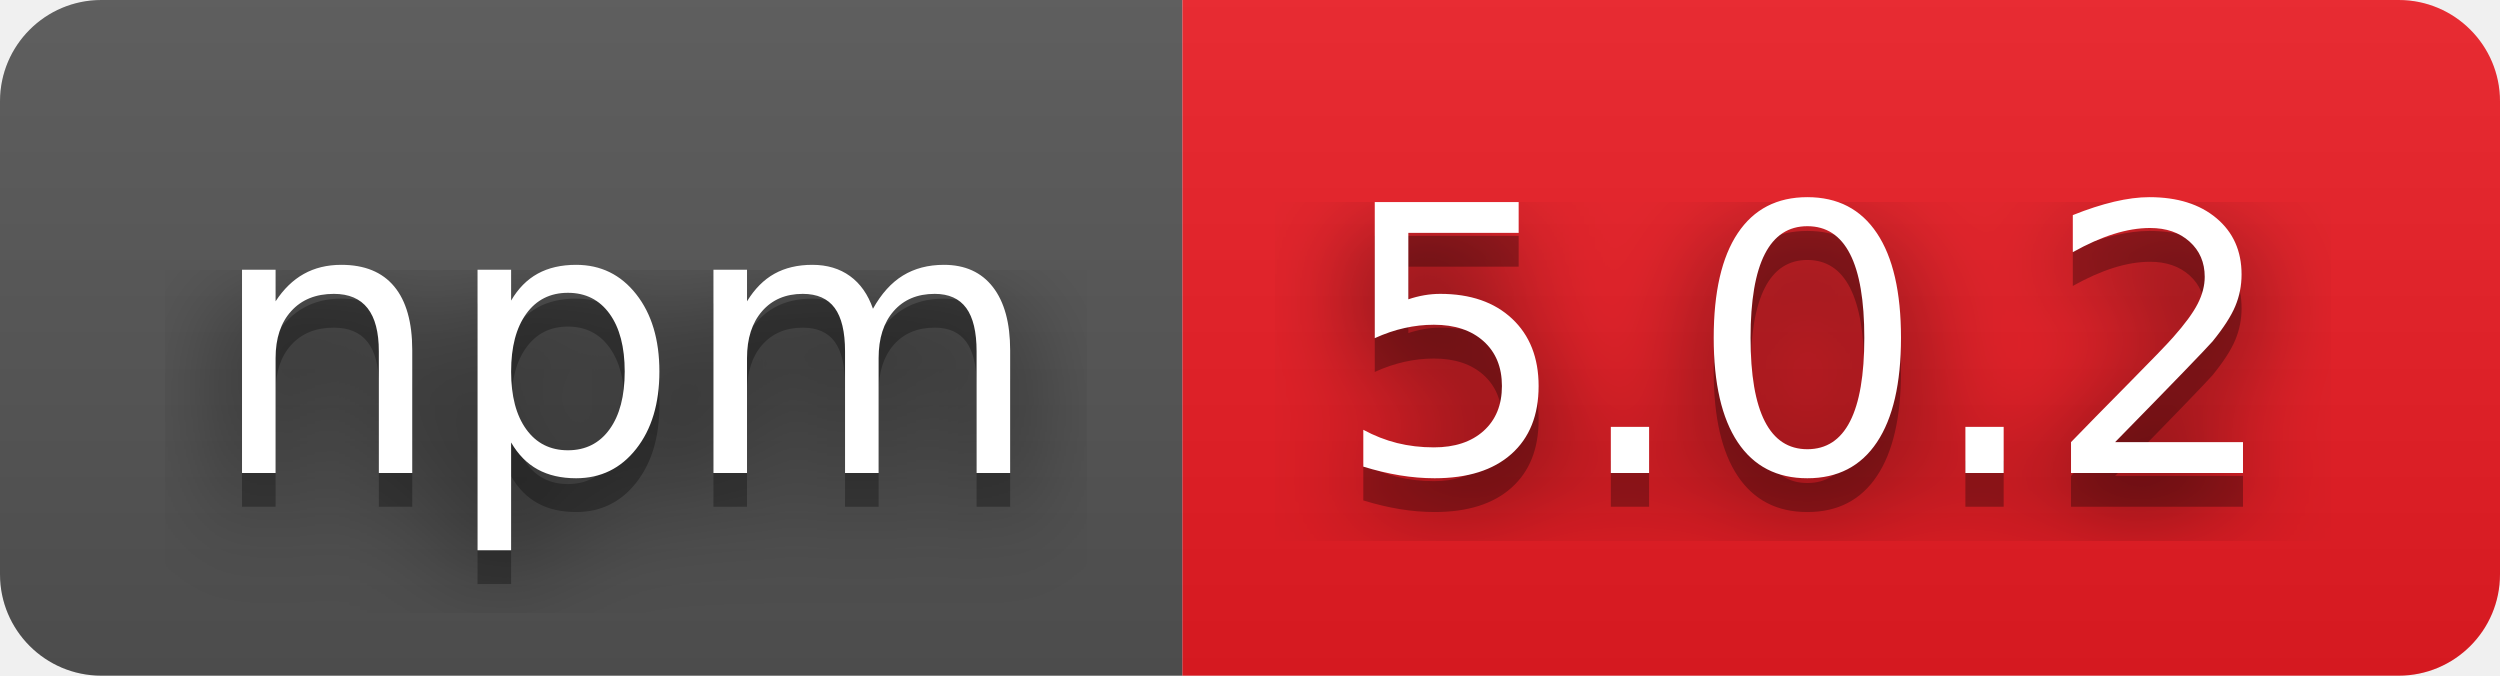
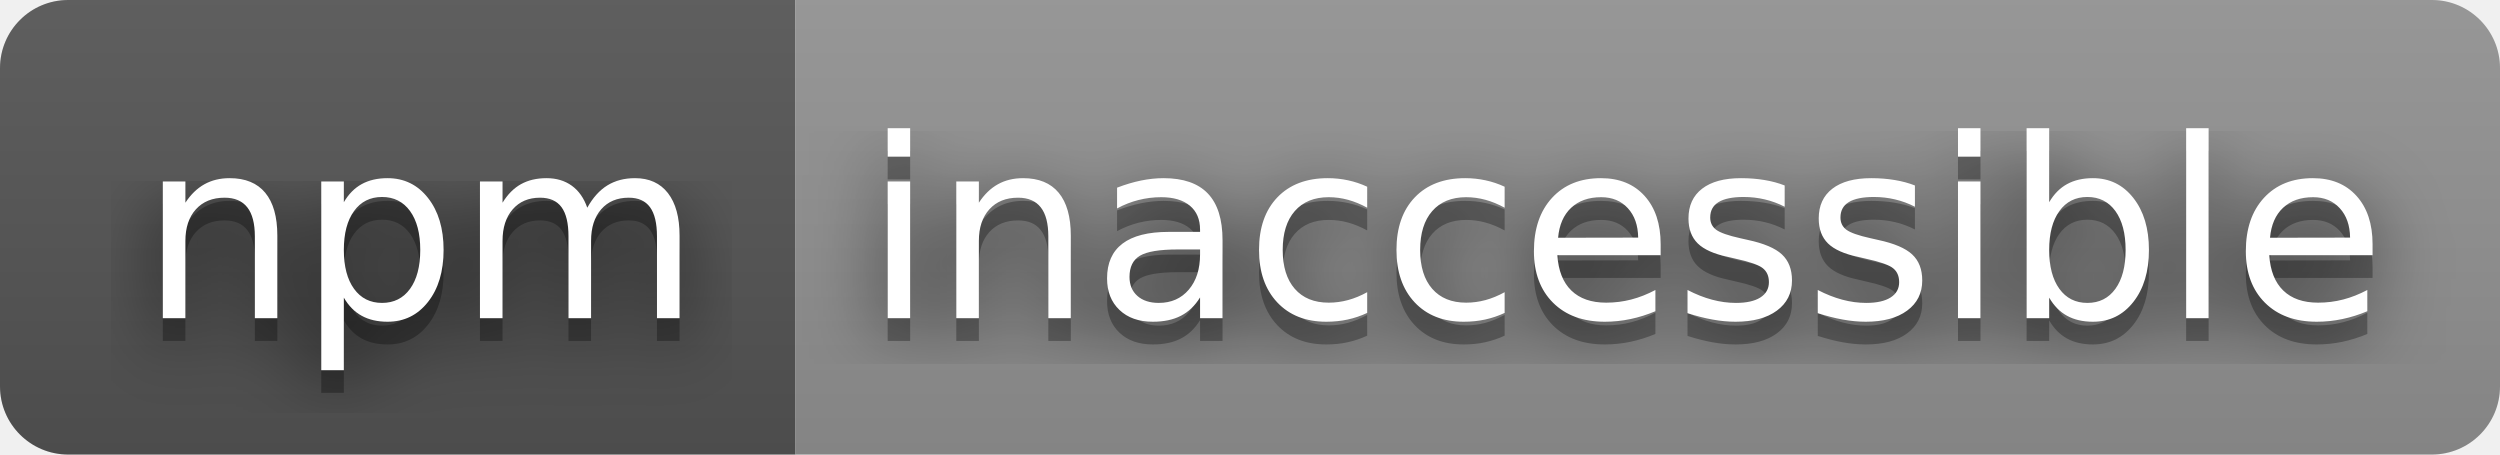
- <svg xmlns="http://www.w3.org/2000/svg" width="74" height="20" role="img" aria-label="npm: 5.0.2">
+ <svg xmlns="http://www.w3.org/2000/svg" width="110" height="20" role="img" aria-label="npm: inaccessible">
  <filter id="blur">
    <feGaussianBlur stdDeviation="16" />
  </filter>
  <linearGradient id="s" x2="0" y2="100%">
    <stop offset="0" stop-color="#bbb" stop-opacity=".1" />
    <stop offset="1" stop-opacity=".1" />
  </linearGradient>
  <clipPath id="r">
-     <rect width="74" height="20" rx="3" />
+     <rect width="110" height="20" rx="3" />
  </clipPath>
  <g clip-path="url(#r)">
    <rect width="35" height="20" fill="#555" />
-     <rect x="35" width="39" height="20" fill="#ed1c24" />
-     <rect width="74" height="20" fill="url(#s)" />
+     <rect x="35" width="75" height="20" fill="#939393" />
+     <rect width="110" height="20" fill="url(#s)" />
  </g>
  <g fill="#fff" text-anchor="middle" font-family="Verdana,Geneva,DejaVu Sans,sans-serif" text-rendering="geometricPrecision" font-size="110">
    <g transform="scale(.1)">
      <g aria-hidden="true" fill="#010101">
        <text x="185" y="150" fill-opacity=".8" filter="url(#blur)" textLength="250">npm</text>
        <text x="185" y="150" fill-opacity=".3" textLength="250">npm</text>
      </g>
      <text x="185" y="140" textLength="250">npm</text>
    </g>
    <g transform="scale(.1)">
      <g aria-hidden="true" fill="#010101">
-         <text x="535" y="150" fill-opacity=".8" filter="url(#blur)" textLength="290">5.0.2</text>
-         <text x="535" y="150" fill-opacity=".3" textLength="290">5.0.2</text>
+         <text x="715" y="150" fill-opacity=".8" filter="url(#blur)" textLength="650">inaccessible</text>
+         <text x="715" y="150" fill-opacity=".3" textLength="650">inaccessible</text>
      </g>
-       <text x="535" y="140" textLength="290">5.0.2</text>
+       <text x="715" y="140" textLength="650">inaccessible</text>
    </g>
  </g>
</svg>
